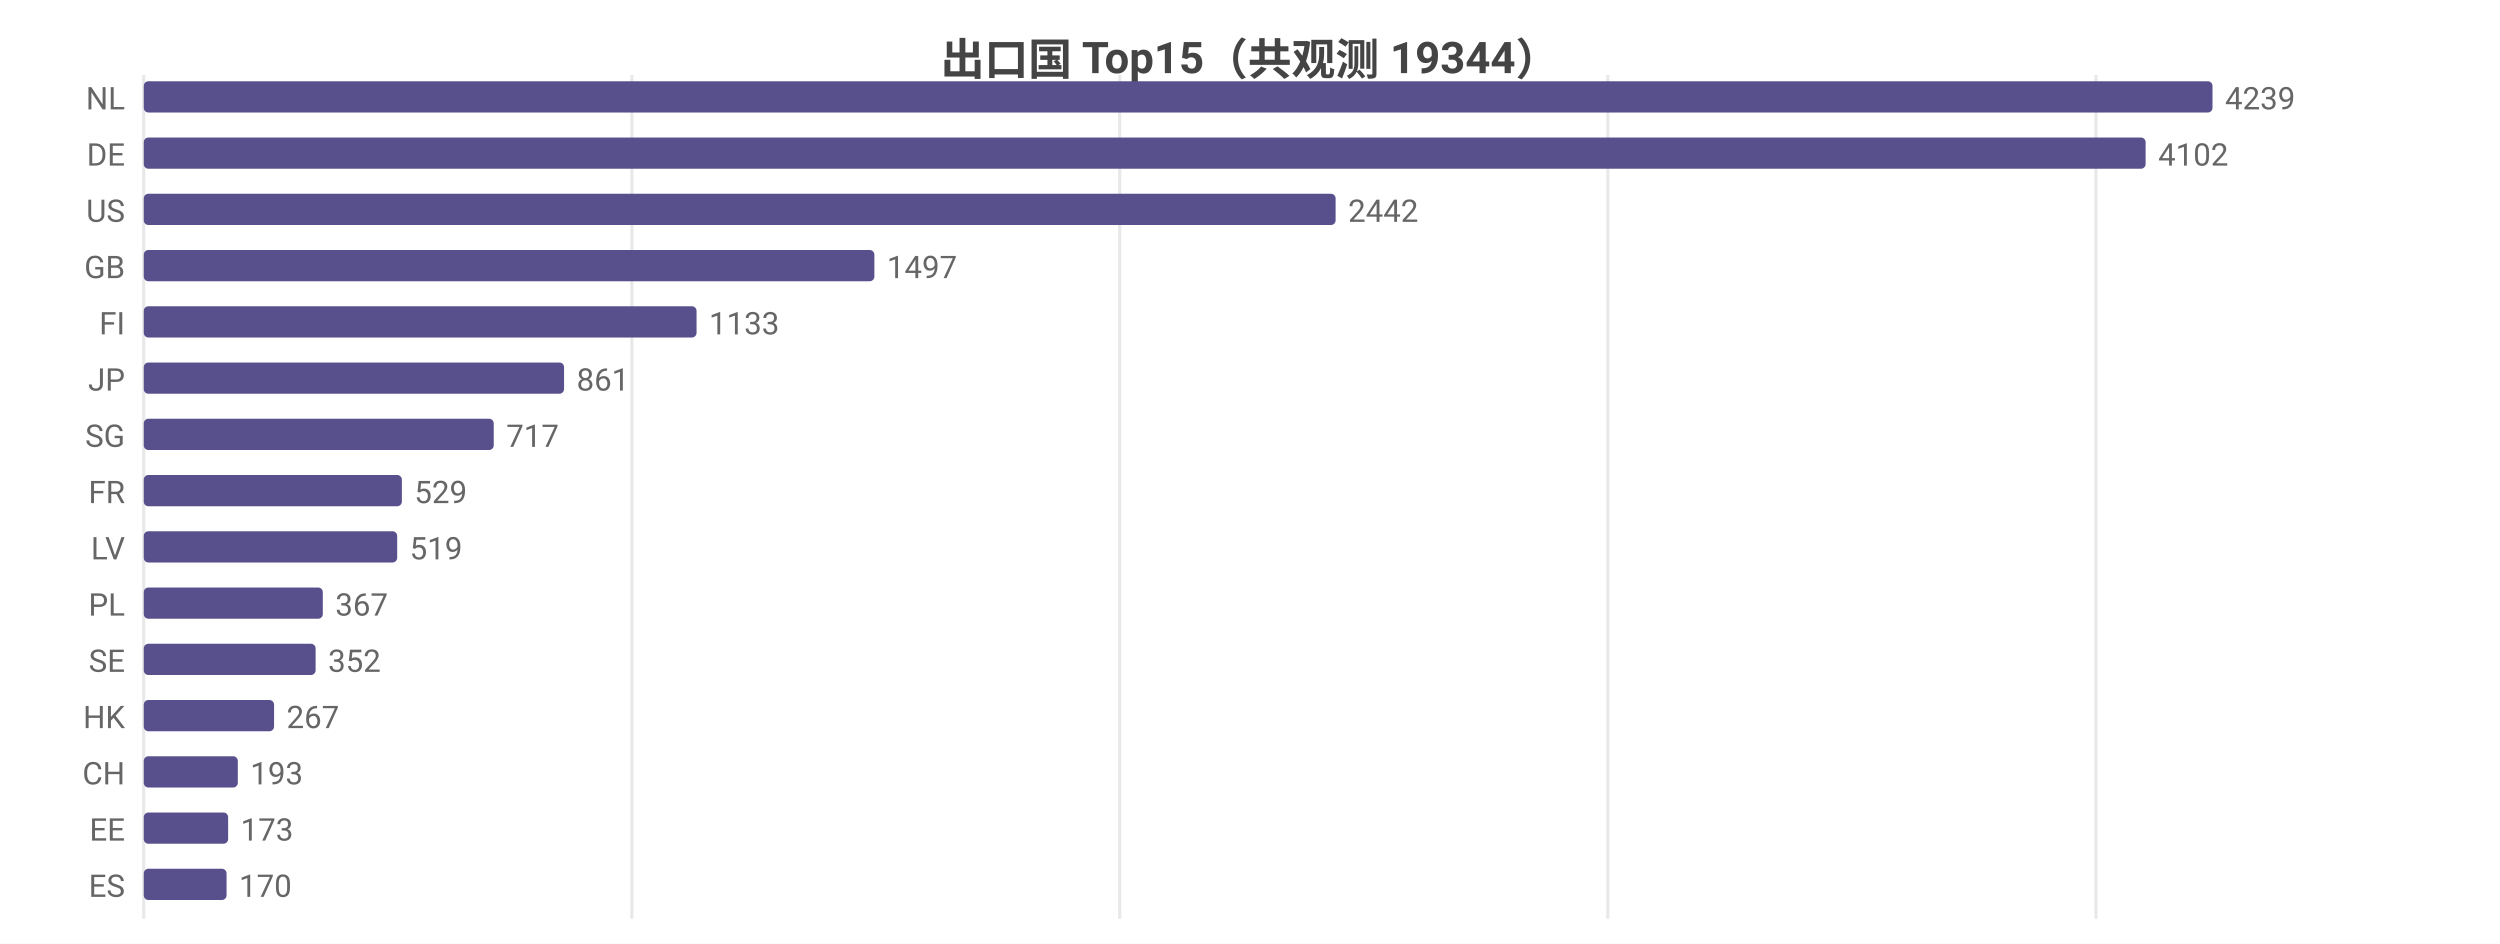
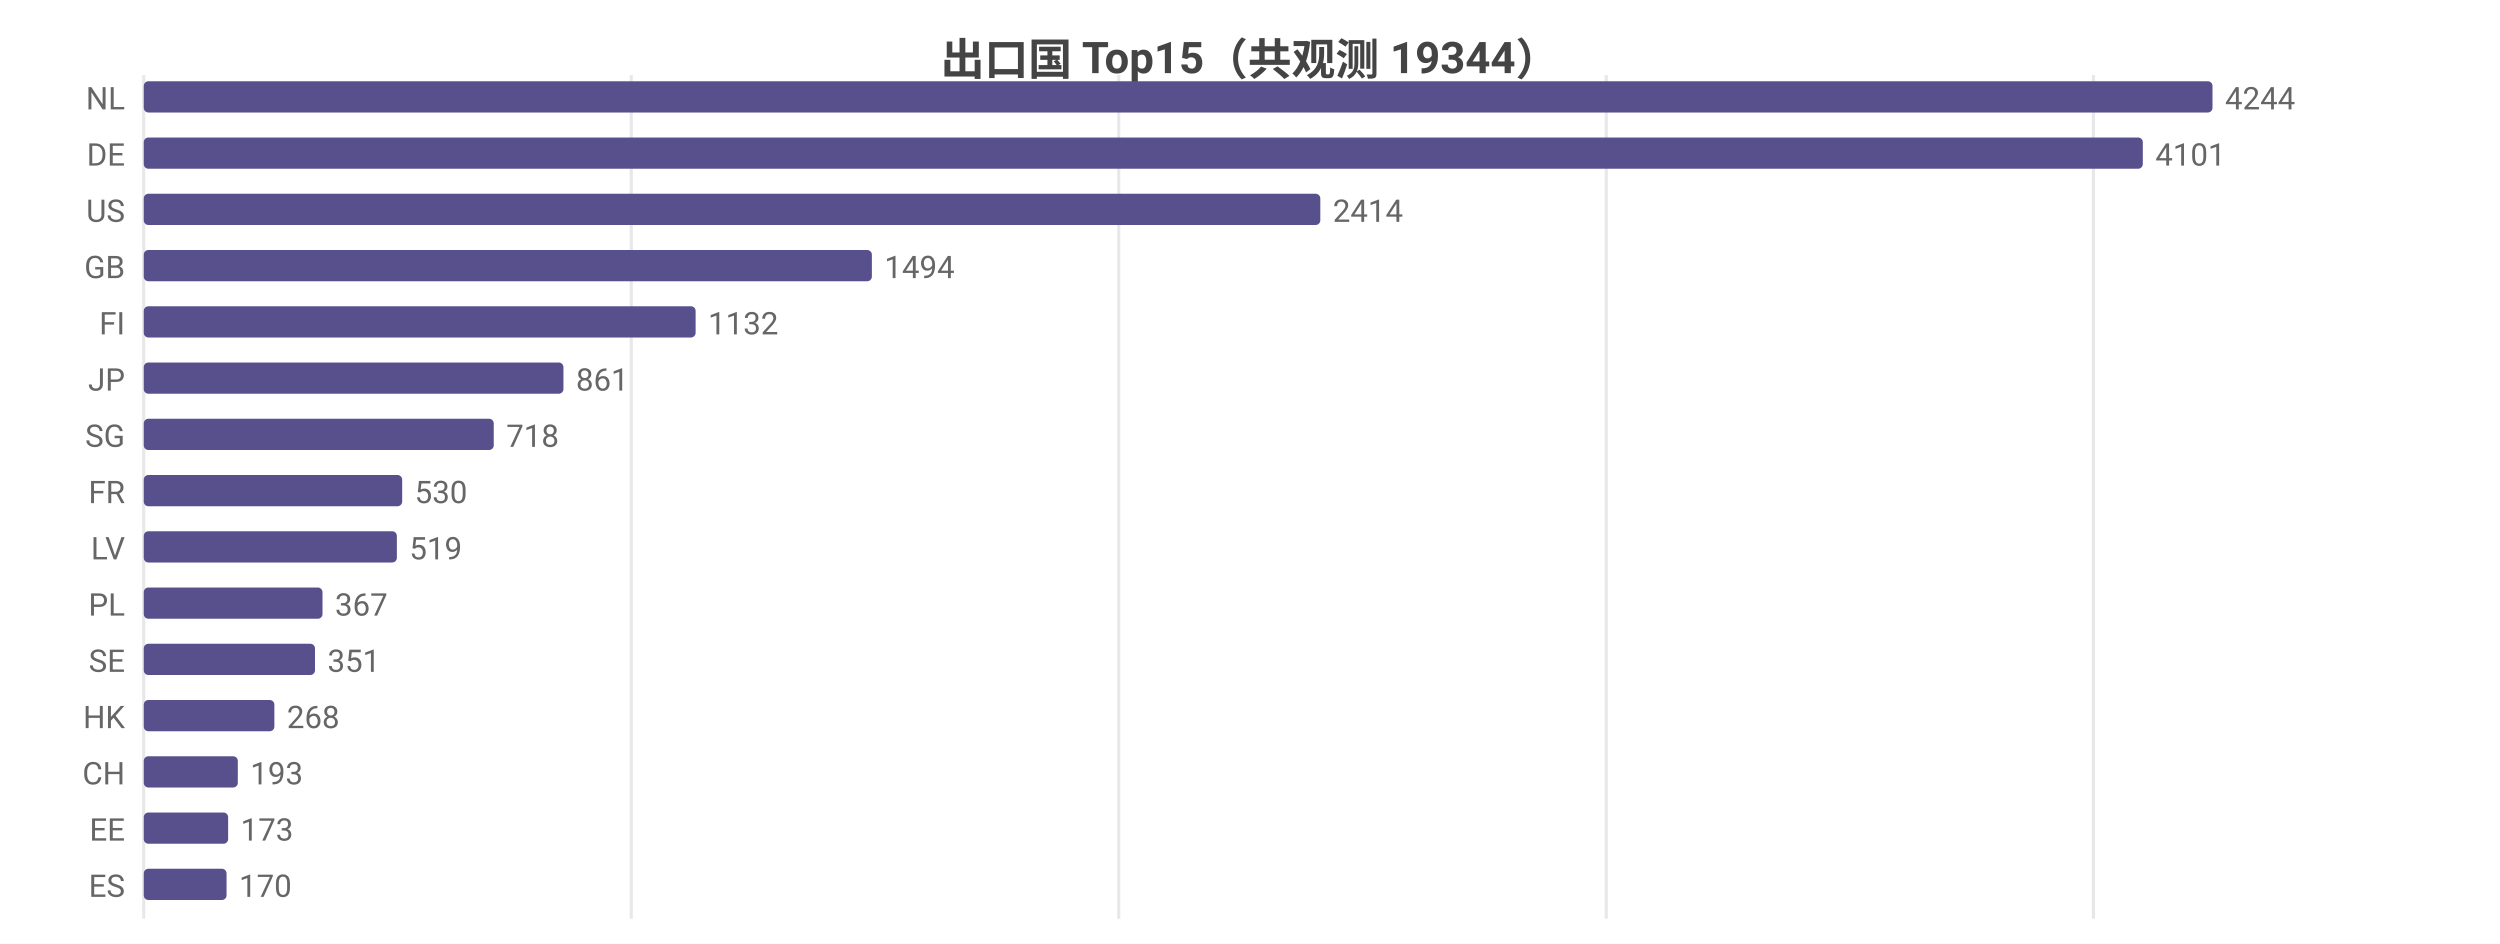
<svg xmlns="http://www.w3.org/2000/svg" width="800" height="302" viewBox="0 0 800 302">
  <rect width="800" height="302" fill="#ffffff" />
  <style>text{font-family:system-ui,-apple-system,'Segoe UI',Roboto,'PingFang SC','Microsoft YaHei','Noto Sans CJK SC',sans-serif}.g{stroke:#e8e8e8;stroke-width:1}.a{stroke:#999;stroke-width:1}.t{font-size:10px;fill:#666}.m{font-size:10px;text-anchor:middle;fill:#666}.e{font-size:10px;text-anchor:end;fill:#666}.l{font-size:11px;fill:#333}.tt{font-size:14px;font-weight:600;text-anchor:middle;fill:#444}.em{font-size:13px;text-anchor:middle;fill:#999}</style>
  <text class="tt" x="400.0" y="24">出口国 Top15（共观测 19344）</text>
  <line class="g" x1="46" y1="24" x2="46" y2="294" />
-   <line class="g" x1="202.2" y1="24" x2="202.2" y2="294" />
-   <line class="g" x1="358.3" y1="24" x2="358.3" y2="294" />
-   <line class="g" x1="514.5" y1="24" x2="514.5" y2="294" />
-   <line class="g" x1="670.7" y1="24" x2="670.7" y2="294" />
+   <line class="g" x1="202.0" y1="24" x2="202.0" y2="294" />
+   <line class="g" x1="358.0" y1="24" x2="358.0" y2="294" />
+   <line class="g" x1="514.0" y1="24" x2="514.0" y2="294" />
+   <line class="g" x1="669.9" y1="24" x2="669.9" y2="294" />
  <text class="e" x="40" y="35">NL</text>
  <rect x="46" y="26" width="662" height="10" fill="#58508d" rx="1.5" />
-   <text class="t" x="712" y="35">4239</text>
+   <text class="t" x="712" y="35">4244</text>
  <text class="e" x="40" y="53">DE</text>
-   <rect x="46" y="44" width="640.6" height="10" fill="#58508d" rx="1.5" />
-   <text class="t" x="690.6" y="53">4102</text>
+   <rect x="46" y="44" width="639.7" height="10" fill="#58508d" rx="1.5" />
+   <text class="t" x="689.7" y="53">4101</text>
  <text class="e" x="40" y="71">US</text>
-   <rect x="46" y="62" width="381.4" height="10" fill="#58508d" rx="1.5" />
-   <text class="t" x="431.4" y="71">2442</text>
+   <rect x="46" y="62" width="376.5" height="10" fill="#58508d" rx="1.5" />
+   <text class="t" x="426.5" y="71">2414</text>
  <text class="e" x="40" y="89">GB</text>
-   <rect x="46" y="80" width="233.8" height="10" fill="#58508d" rx="1.5" />
-   <text class="t" x="283.8" y="89">1497</text>
+   <rect x="46" y="80" width="233.0" height="10" fill="#58508d" rx="1.5" />
+   <text class="t" x="283.0" y="89">1494</text>
  <text class="e" x="40" y="107">FI</text>
-   <rect x="46" y="98" width="176.9" height="10" fill="#58508d" rx="1.5" />
-   <text class="t" x="226.9" y="107">1133</text>
+   <rect x="46" y="98" width="176.6" height="10" fill="#58508d" rx="1.5" />
+   <text class="t" x="226.6" y="107">1132</text>
  <text class="e" x="40" y="125">JP</text>
-   <rect x="46" y="116" width="134.5" height="10" fill="#58508d" rx="1.5" />
-   <text class="t" x="184.5" y="125">861</text>
+   <rect x="46" y="116" width="134.3" height="10" fill="#58508d" rx="1.5" />
+   <text class="t" x="184.3" y="125">861</text>
  <text class="e" x="40" y="143">SG</text>
  <rect x="46" y="134" width="112.0" height="10" fill="#58508d" rx="1.5" />
-   <text class="t" x="162.0" y="143">717</text>
+   <text class="t" x="162.0" y="143">718</text>
  <text class="e" x="40" y="161">FR</text>
-   <rect x="46" y="152" width="82.6" height="10" fill="#58508d" rx="1.5" />
-   <text class="t" x="132.6" y="161">529</text>
+   <rect x="46" y="152" width="82.7" height="10" fill="#58508d" rx="1.5" />
+   <text class="t" x="132.7" y="161">530</text>
  <text class="e" x="40" y="179">LV</text>
-   <rect x="46" y="170" width="81.1" height="10" fill="#58508d" rx="1.5" />
-   <text class="t" x="131.1" y="179">519</text>
+   <rect x="46" y="170" width="81.0" height="10" fill="#58508d" rx="1.5" />
+   <text class="t" x="131.0" y="179">519</text>
  <text class="e" x="40" y="197">PL</text>
-   <rect x="46" y="188" width="57.3" height="10" fill="#58508d" rx="1.5" />
-   <text class="t" x="107.3" y="197">367</text>
+   <rect x="46" y="188" width="57.2" height="10" fill="#58508d" rx="1.5" />
+   <text class="t" x="107.2" y="197">367</text>
  <text class="e" x="40" y="215">SE</text>
-   <rect x="46" y="206" width="55.0" height="10" fill="#58508d" rx="1.5" />
-   <text class="t" x="105.0" y="215">352</text>
+   <rect x="46" y="206" width="54.8" height="10" fill="#58508d" rx="1.5" />
+   <text class="t" x="104.8" y="215">351</text>
  <text class="e" x="40" y="233">HK</text>
-   <rect x="46" y="224" width="41.7" height="10" fill="#58508d" rx="1.5" />
-   <text class="t" x="91.7" y="233">267</text>
+   <rect x="46" y="224" width="41.8" height="10" fill="#58508d" rx="1.5" />
+   <text class="t" x="91.8" y="233">268</text>
  <text class="e" x="40" y="251">CH</text>
  <rect x="46" y="242" width="30.1" height="10" fill="#58508d" rx="1.5" />
  <text class="t" x="80.1" y="251">193</text>
  <text class="e" x="40" y="269">EE</text>
  <rect x="46" y="260" width="27.0" height="10" fill="#58508d" rx="1.5" />
  <text class="t" x="77.0" y="269">173</text>
  <text class="e" x="40" y="287">ES</text>
  <rect x="46" y="278" width="26.5" height="10" fill="#58508d" rx="1.5" />
  <text class="t" x="76.5" y="287">170</text>
</svg>
